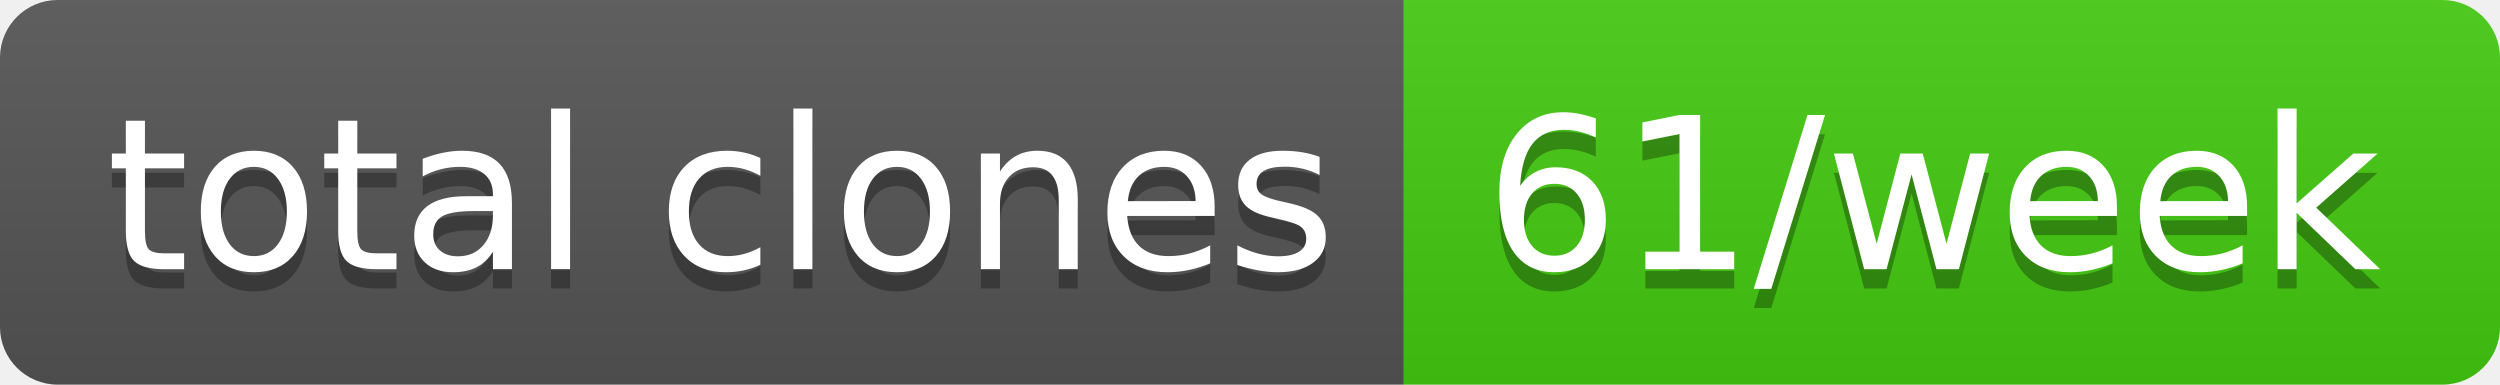
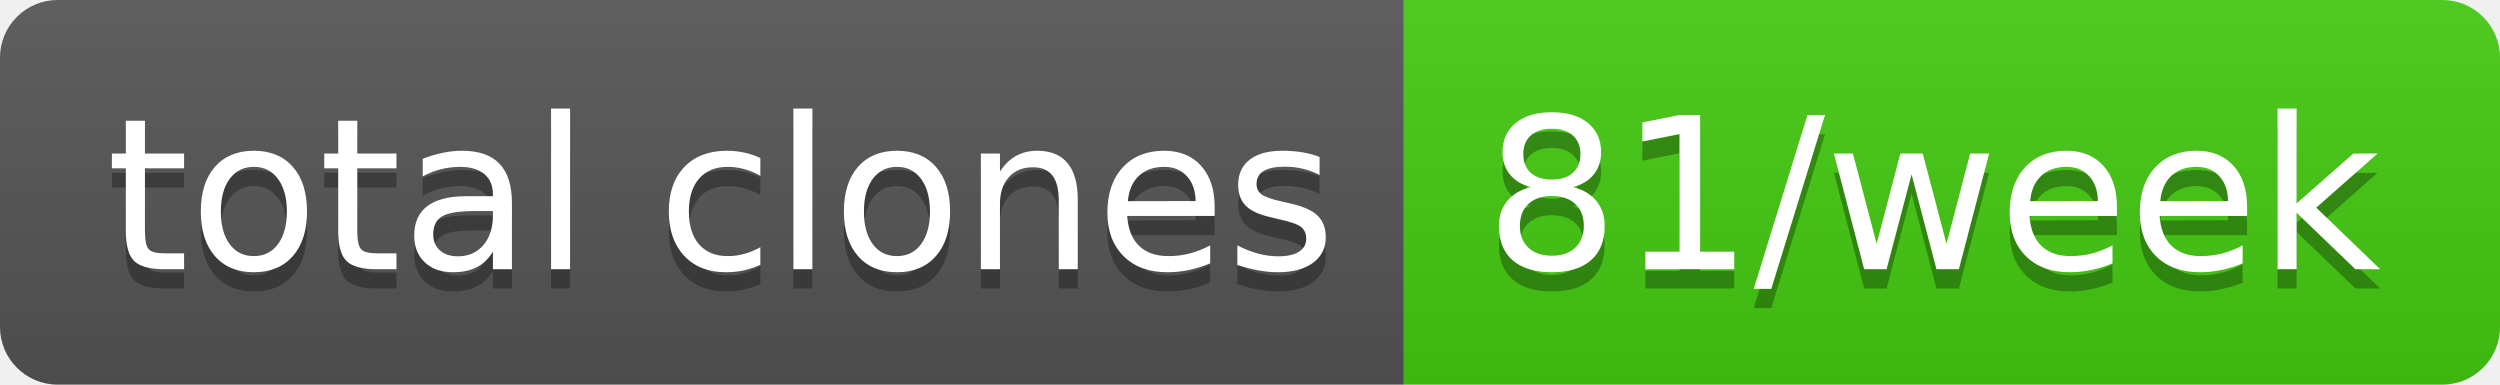
- <svg xmlns="http://www.w3.org/2000/svg" width="130" height="20" role="img" aria-label="total clones: 61/week">
+ <svg xmlns="http://www.w3.org/2000/svg" width="130" height="20" role="img" aria-label="total clones: 81/week">
  <linearGradient id="s" x2="0" y2="100%">
    <stop offset="0" stop-color="#bbb" stop-opacity=".1" />
    <stop offset="1" stop-opacity=".1" />
  </linearGradient>
  <clipPath id="r">
    <rect width="130" height="20" rx="3" fill="#fff" />
  </clipPath>
  <g clip-path="url(#r)">
    <rect width="73" height="20" fill="#555" />
    <rect x="73" width="57" height="20" fill="#4c1" />
    <rect width="130" height="20" fill="url(#s)" />
  </g>
  <g fill="#fff" text-anchor="middle" font-family="Verdana,Geneva,DejaVu Sans,sans-serif" text-rendering="geometricPrecision" font-size="110">
    <text aria-hidden="true" x="375" y="150" fill="#010101" fill-opacity=".3" transform="scale(.1)" textLength="630">total clones</text>
    <text x="375" y="140" transform="scale(.1)" fill="#fff" textLength="630">total clones</text>
-     <text aria-hidden="true" x="1005" y="150" fill="#010101" fill-opacity=".3" transform="scale(.1)" textLength="470">61/week</text>
-     <text x="1005" y="140" transform="scale(.1)" fill="#fff" textLength="470">61/week</text>
+     <text aria-hidden="true" x="1005" y="150" fill="#010101" fill-opacity=".3" transform="scale(.1)" textLength="470">81/week</text>
+     <text x="1005" y="140" transform="scale(.1)" fill="#fff" textLength="470">81/week</text>
  </g>
</svg>
